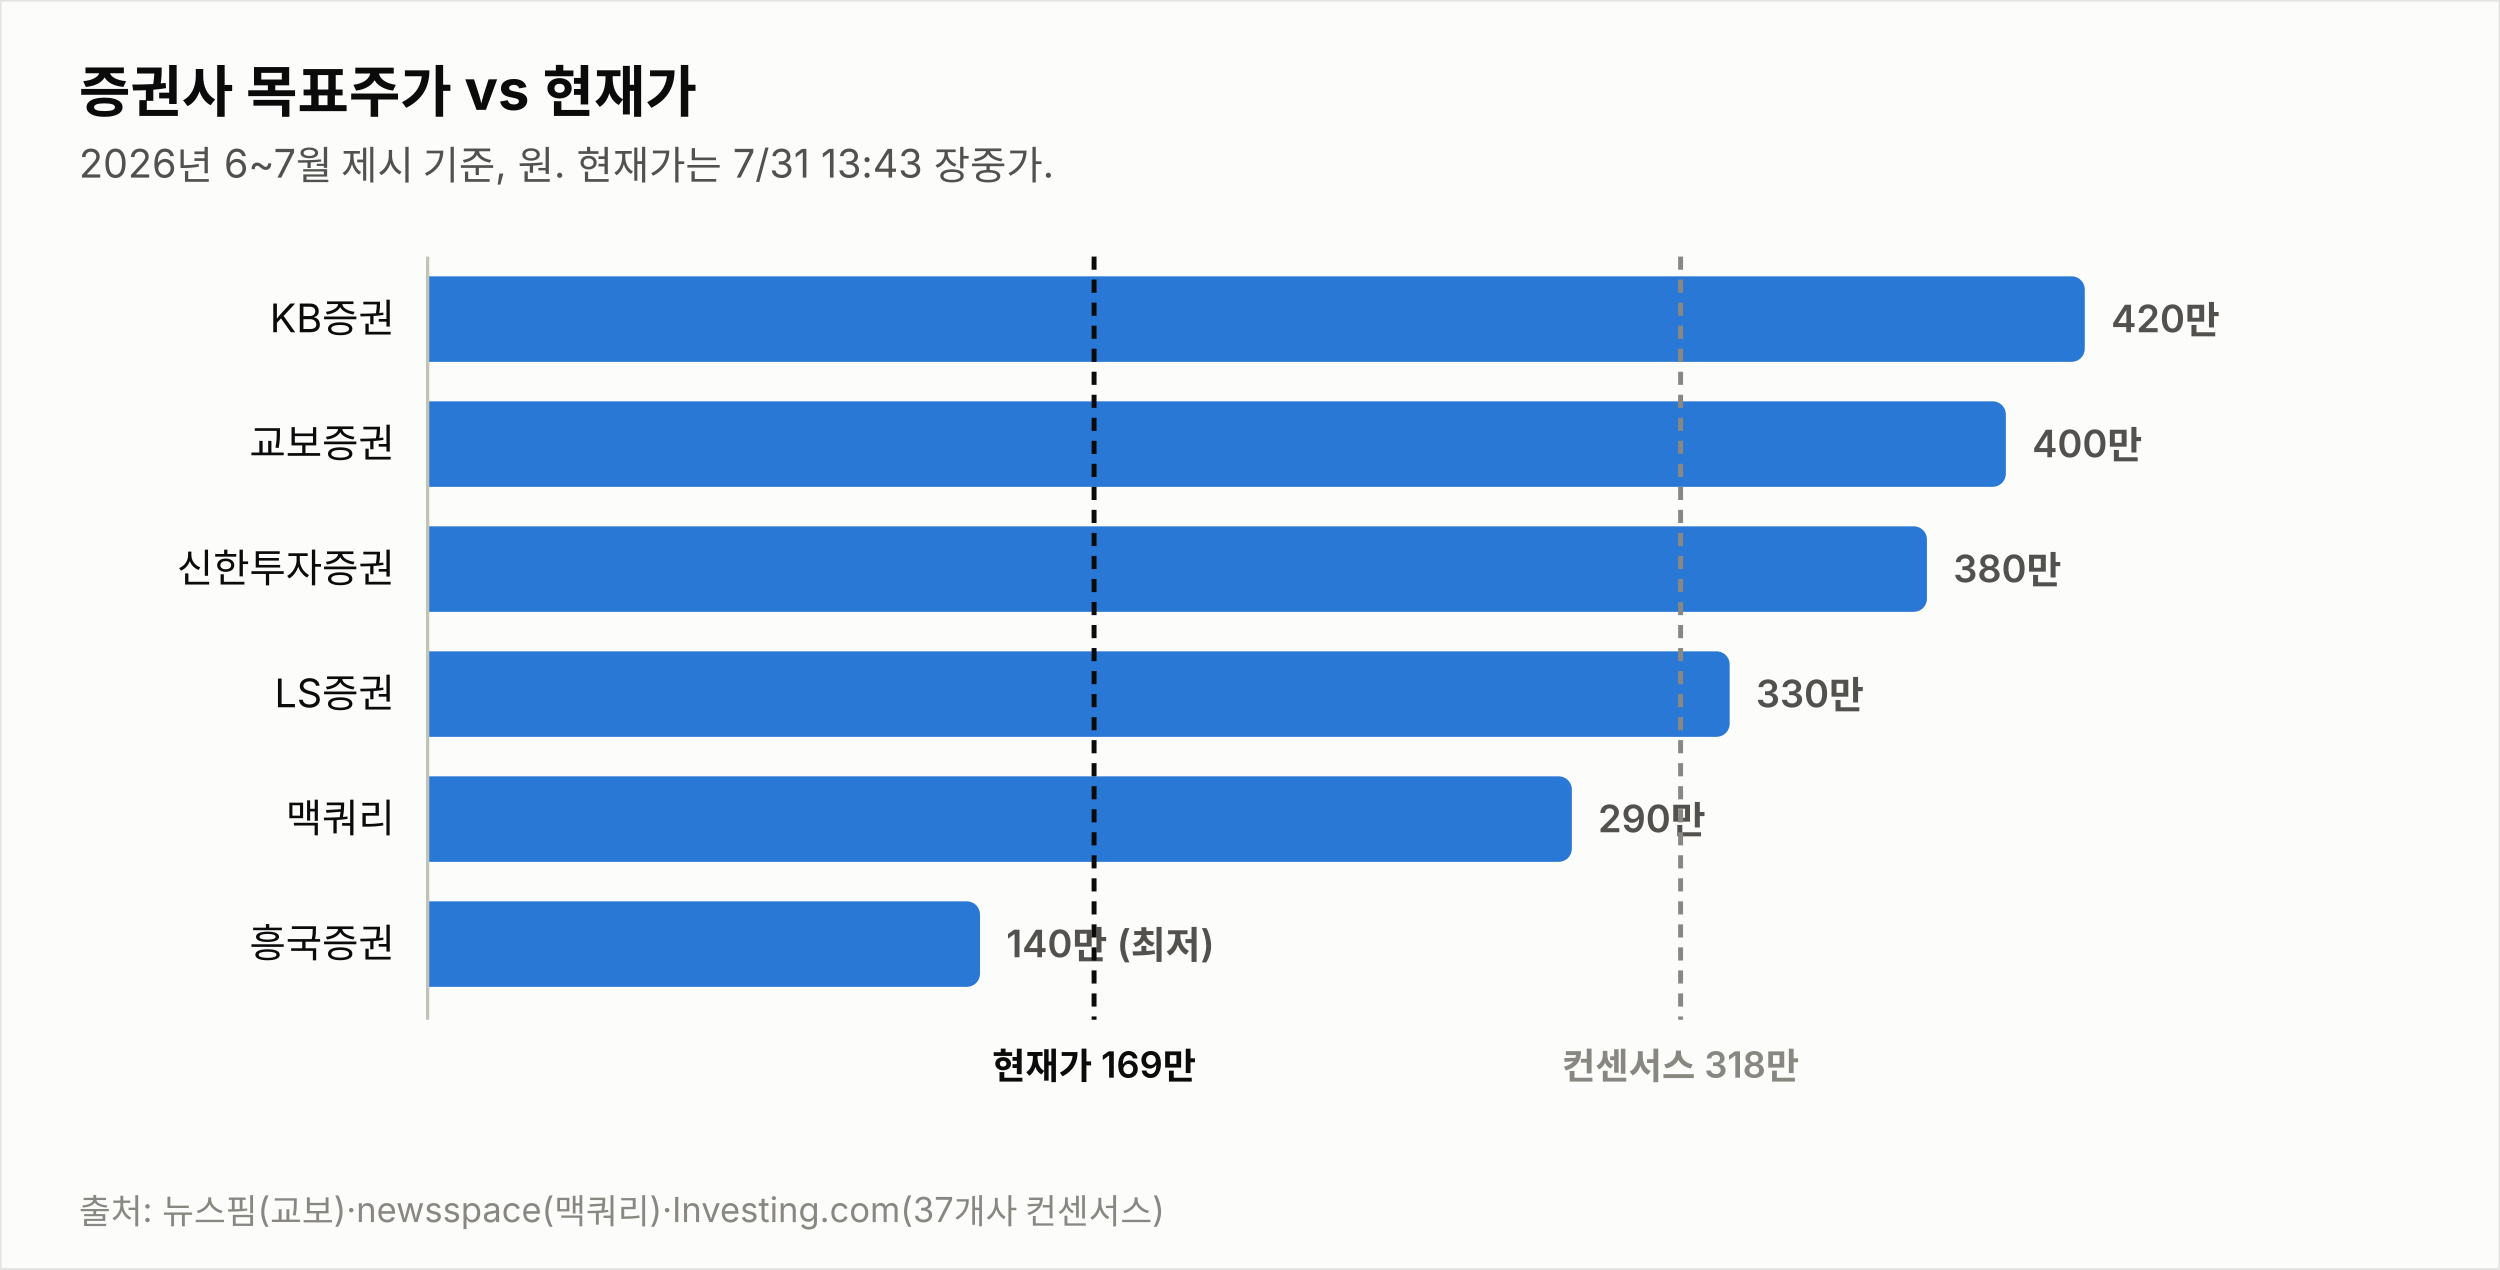
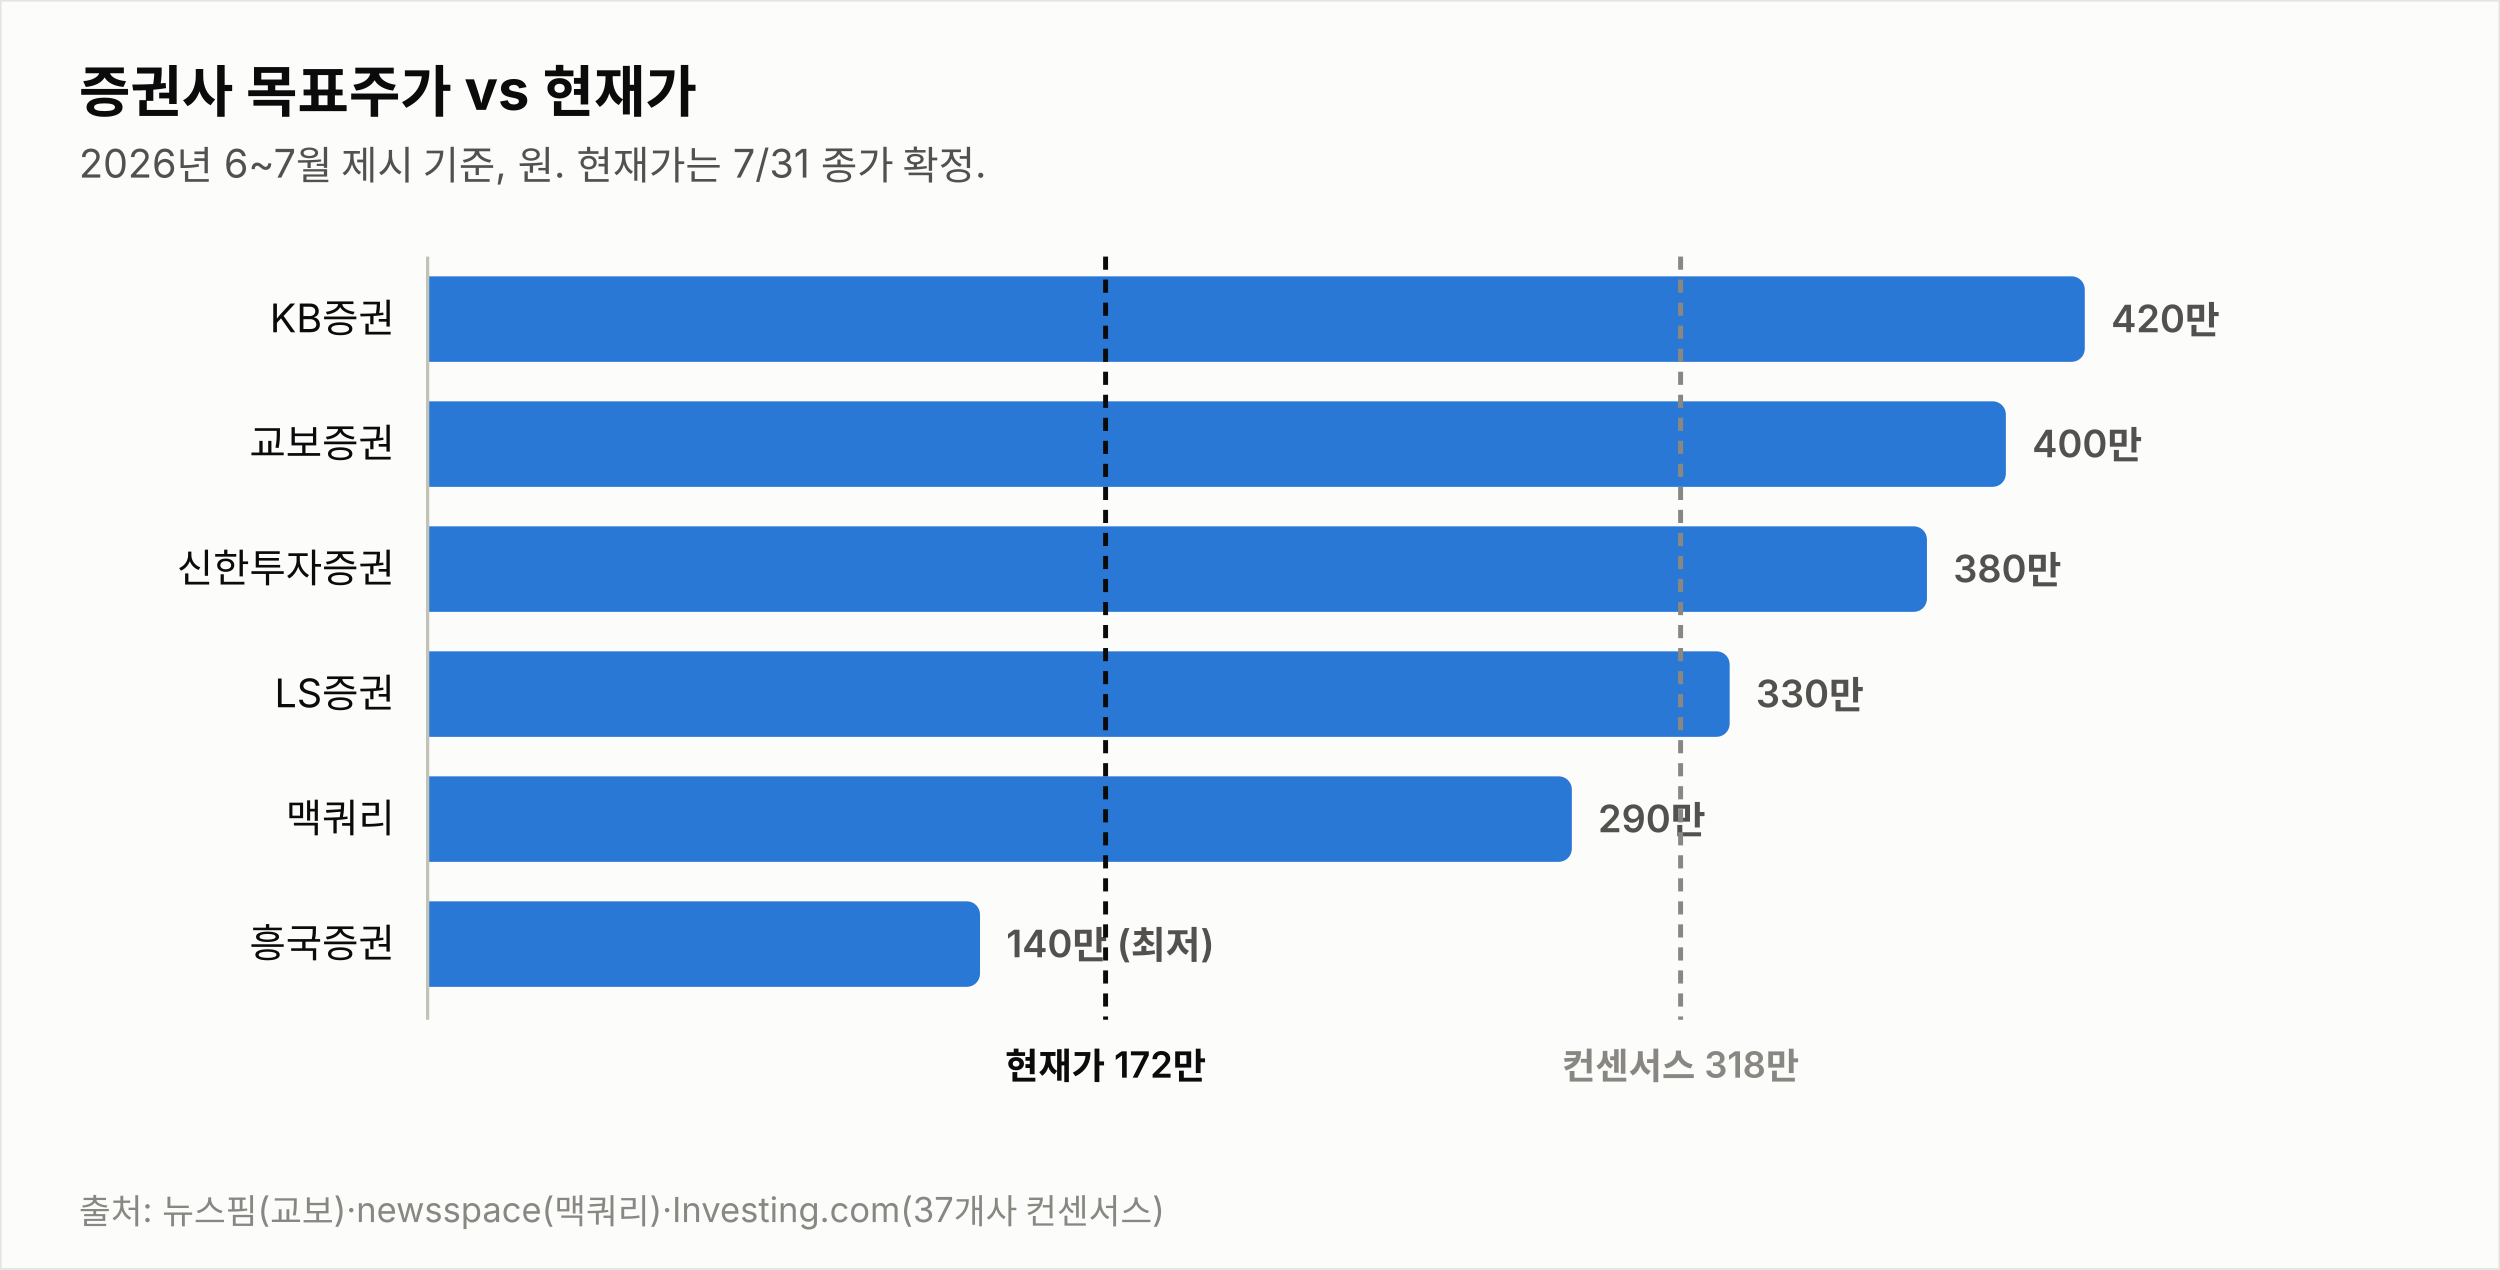
<svg xmlns="http://www.w3.org/2000/svg" width="760" height="386" viewBox="0 0 760 386" font-family="system-ui,-apple-system,&quot;Segoe UI&quot;,&quot;Malgun Gothic&quot;,&quot;Apple SD Gothic Neo&quot;,sans-serif">
  <rect width="760" height="386" fill="#fcfcfb" stroke="rgba(11,11,11,0.10)" />
  <text x="24" y="34" font-size="17" font-weight="700" fill="#0b0b0b">증권사 목표주가 vs 현재가</text>
-   <text x="24" y="54" font-size="12" fill="#52514e">2026년 6~7월 제시 기준, 원. 현재가는 7/31 13:43 장중가.</text>
+   <text x="24" y="54" font-size="12" fill="#52514e">2026년 6~7월 제시 기준, 원. 현재가는 7/31 종가 확정.</text>
  <text x="120" y="101.0" font-size="12" fill="#0b0b0b" text-anchor="end">KB증권</text>
  <path d="M130,84 h499.774 a4,4 0 0 1 4,4 v18 a4,4 0 0 1 -4,4 h-499.774 z" fill="#2a78d6" opacity="1.0" />
  <text x="641.8" y="101.0" font-size="11.5" font-weight="600" fill="#52514e" style="font-variant-numeric:tabular-nums">420만</text>
  <text x="120" y="139.0" font-size="12" fill="#0b0b0b" text-anchor="end">교보증권</text>
  <path d="M130,122 h475.784 a4,4 0 0 1 4,4 v18 a4,4 0 0 1 -4,4 h-475.784 z" fill="#2a78d6" opacity="1.0" />
  <text x="617.8" y="139.0" font-size="11.5" font-weight="600" fill="#52514e" style="font-variant-numeric:tabular-nums">400만</text>
  <text x="120" y="177.0" font-size="12" fill="#0b0b0b" text-anchor="end">신한투자증권</text>
  <path d="M130,160 h451.795 a4,4 0 0 1 4,4 v18 a4,4 0 0 1 -4,4 h-451.795 z" fill="#2a78d6" opacity="1.0" />
  <text x="593.8" y="177.0" font-size="11.5" font-weight="600" fill="#52514e" style="font-variant-numeric:tabular-nums">380만</text>
  <text x="120" y="215.0" font-size="12" fill="#0b0b0b" text-anchor="end">LS증권</text>
  <path d="M130,198 h391.822 a4,4 0 0 1 4,4 v18 a4,4 0 0 1 -4,4 h-391.822 z" fill="#2a78d6" opacity="1.0" />
  <text x="533.8" y="215.0" font-size="11.5" font-weight="600" fill="#52514e" style="font-variant-numeric:tabular-nums">330만</text>
  <text x="120" y="253.0" font-size="12" fill="#0b0b0b" text-anchor="end">맥쿼리</text>
  <path d="M130,236 h343.844 a4,4 0 0 1 4,4 v18 a4,4 0 0 1 -4,4 h-343.844 z" fill="#2a78d6" opacity="1.0" />
  <text x="485.8" y="253.0" font-size="11.5" font-weight="600" fill="#52514e" style="font-variant-numeric:tabular-nums">290만</text>
  <text x="120" y="291.0" font-size="12" fill="#0b0b0b" text-anchor="end">흥국증권</text>
  <path d="M130,274 h163.925 a4,4 0 0 1 4,4 v18 a4,4 0 0 1 -4,4 h-163.925 z" fill="#2a78d6" opacity="1.0" />
  <text x="305.9" y="291.0" font-size="11.5" font-weight="600" fill="#52514e" style="font-variant-numeric:tabular-nums">140만 (최저)</text>
  <line x1="130" y1="78" x2="130" y2="310" stroke="#c3c2b7" stroke-width="1" />
-   <line x1="332.6" y1="78" x2="332.6" y2="310" stroke="#0b0b0b" stroke-width="1.5" stroke-dasharray="4 3" />
-   <text x="332.6" y="328" font-size="11" font-weight="600" fill="#0b0b0b" text-anchor="middle">현재가 169만</text>
+   <line x1="336.1" y1="78" x2="336.1" y2="310" stroke="#0b0b0b" stroke-width="1.5" stroke-dasharray="4 3" />
+   <text x="336.1" y="328" font-size="11" font-weight="600" fill="#0b0b0b" text-anchor="middle">현재가 172만</text>
  <line x1="510.9" y1="78" x2="510.9" y2="310" stroke="#898781" stroke-width="1.5" stroke-dasharray="4 3" />
  <text x="510.9" y="328" font-size="11" font-weight="600" fill="#898781" text-anchor="middle">컨센서스 318만</text>
  <text x="24" y="372" font-size="10.5" fill="#898781">출처: 뉴스핌(교보)·newsspace(맥쿼리)·Investing.com(37개사 컨센서스)</text>
</svg>
